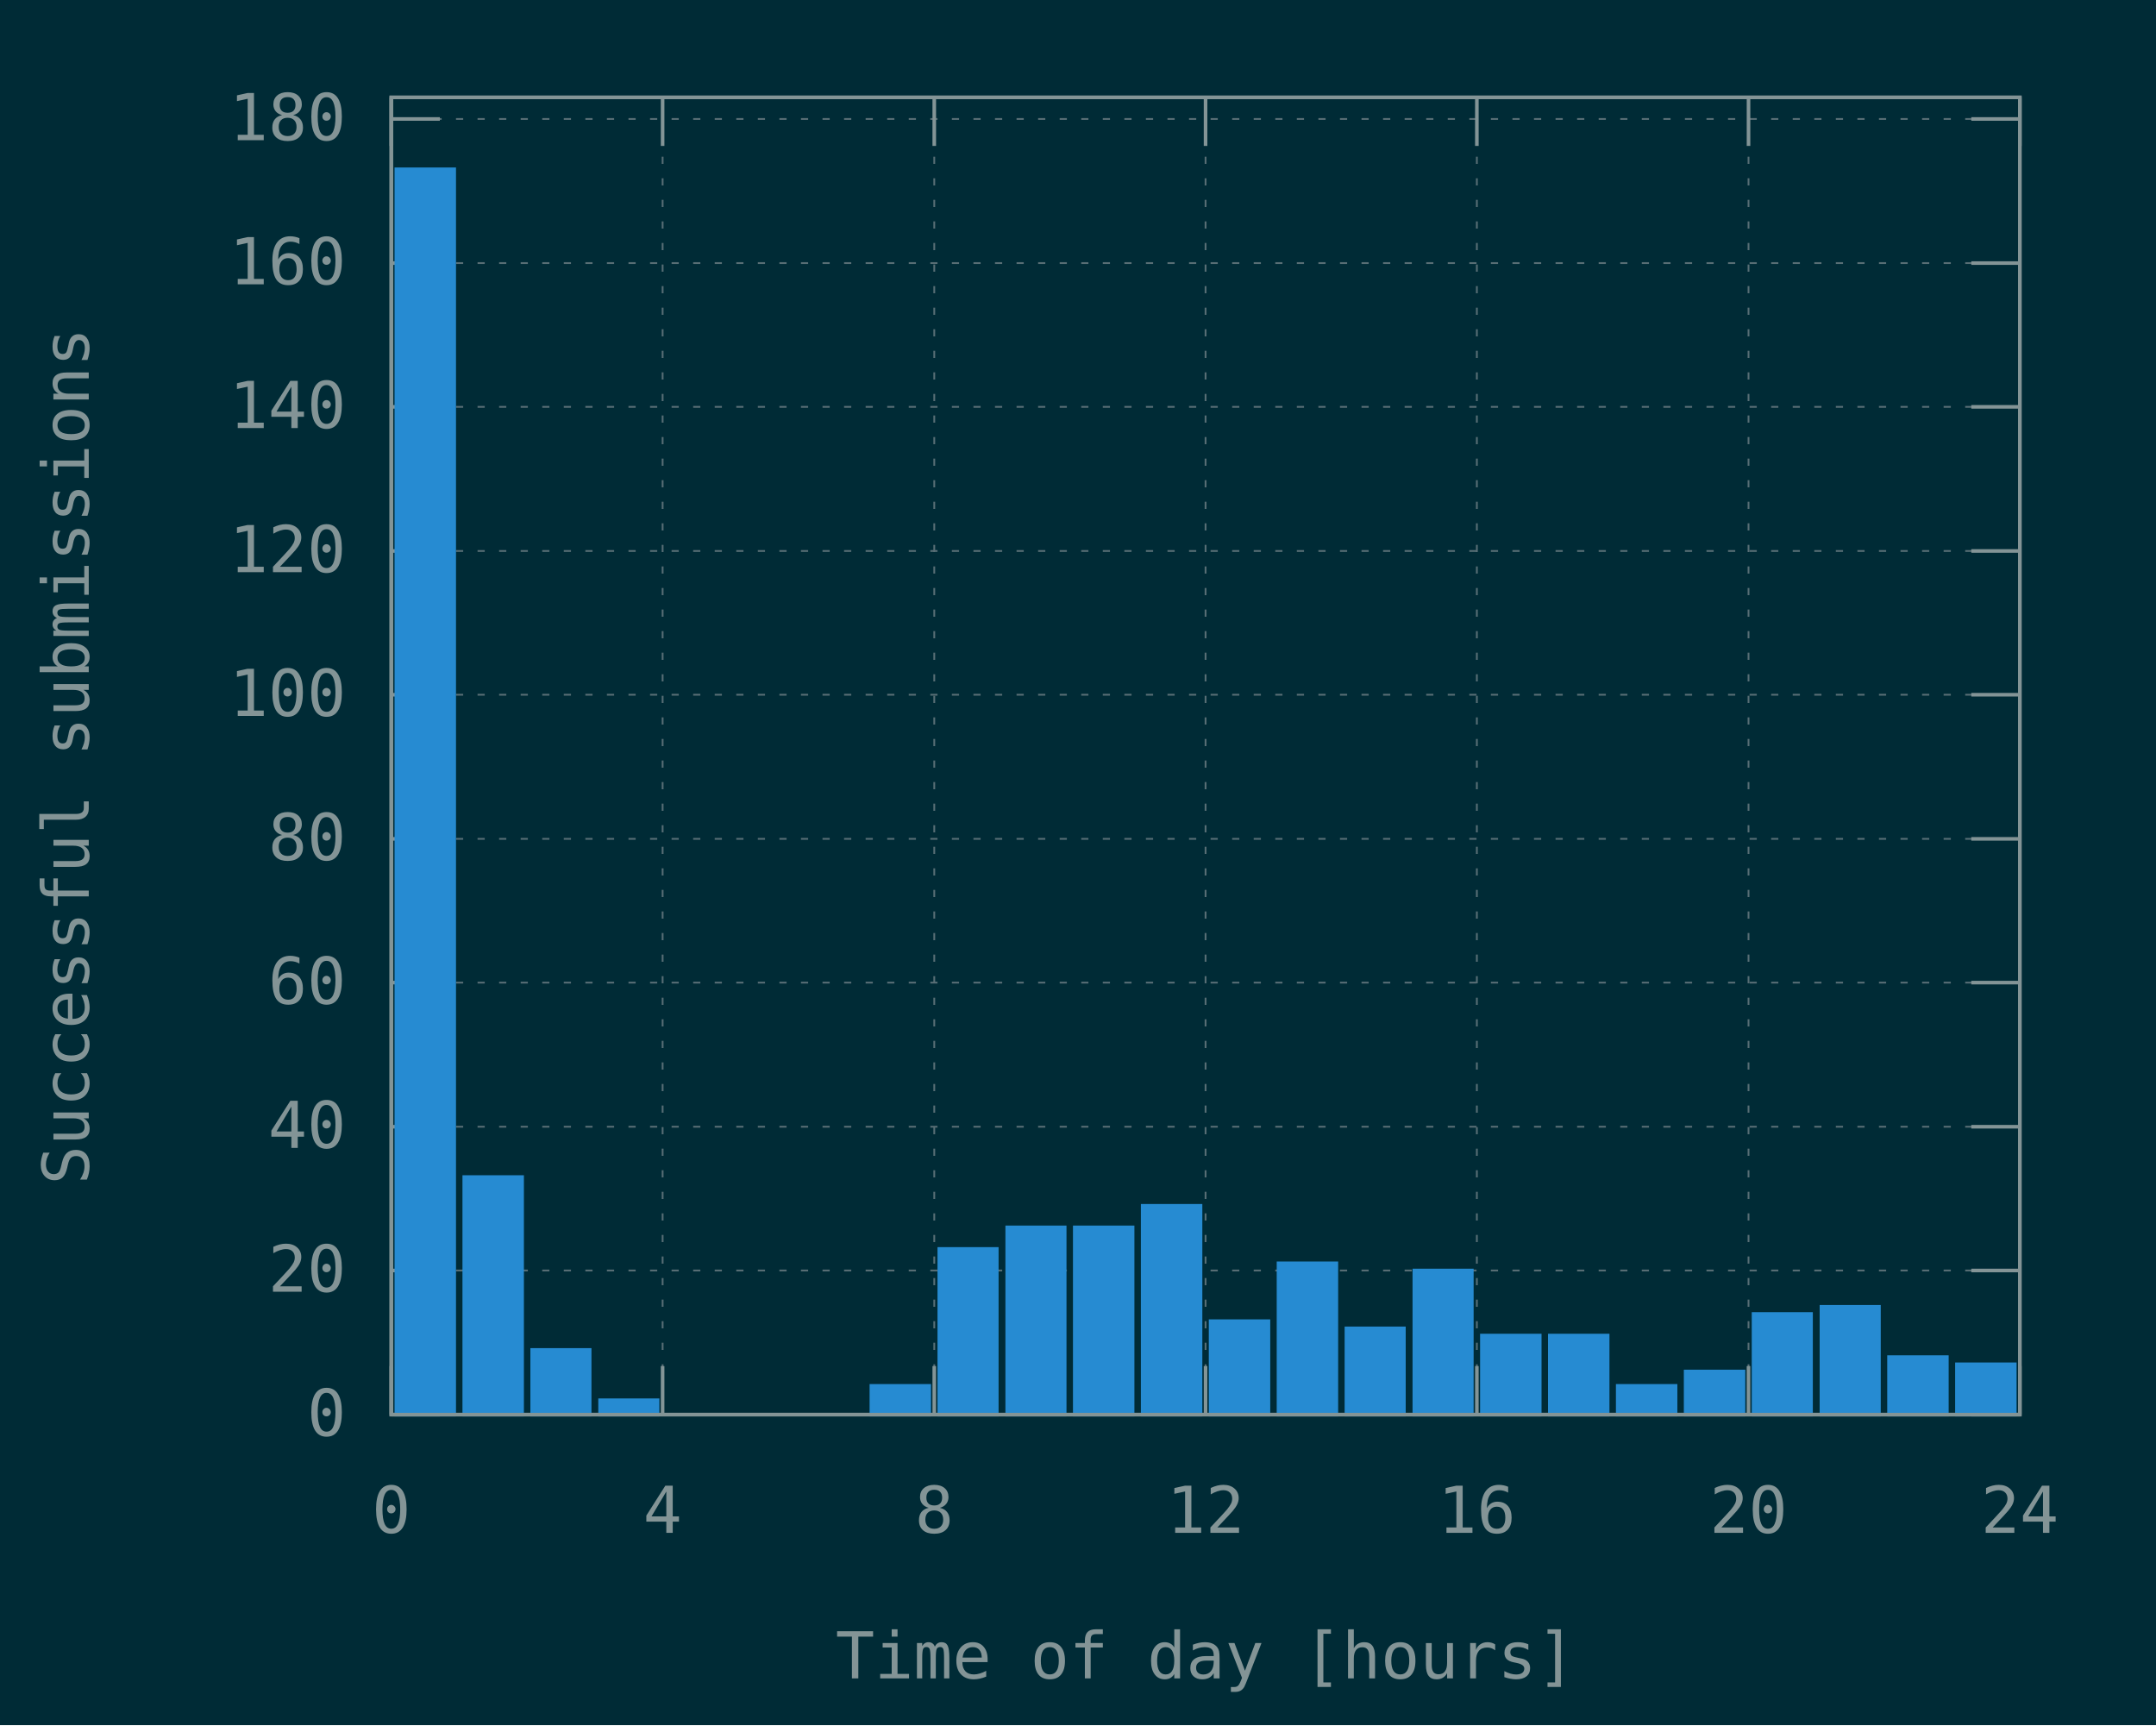
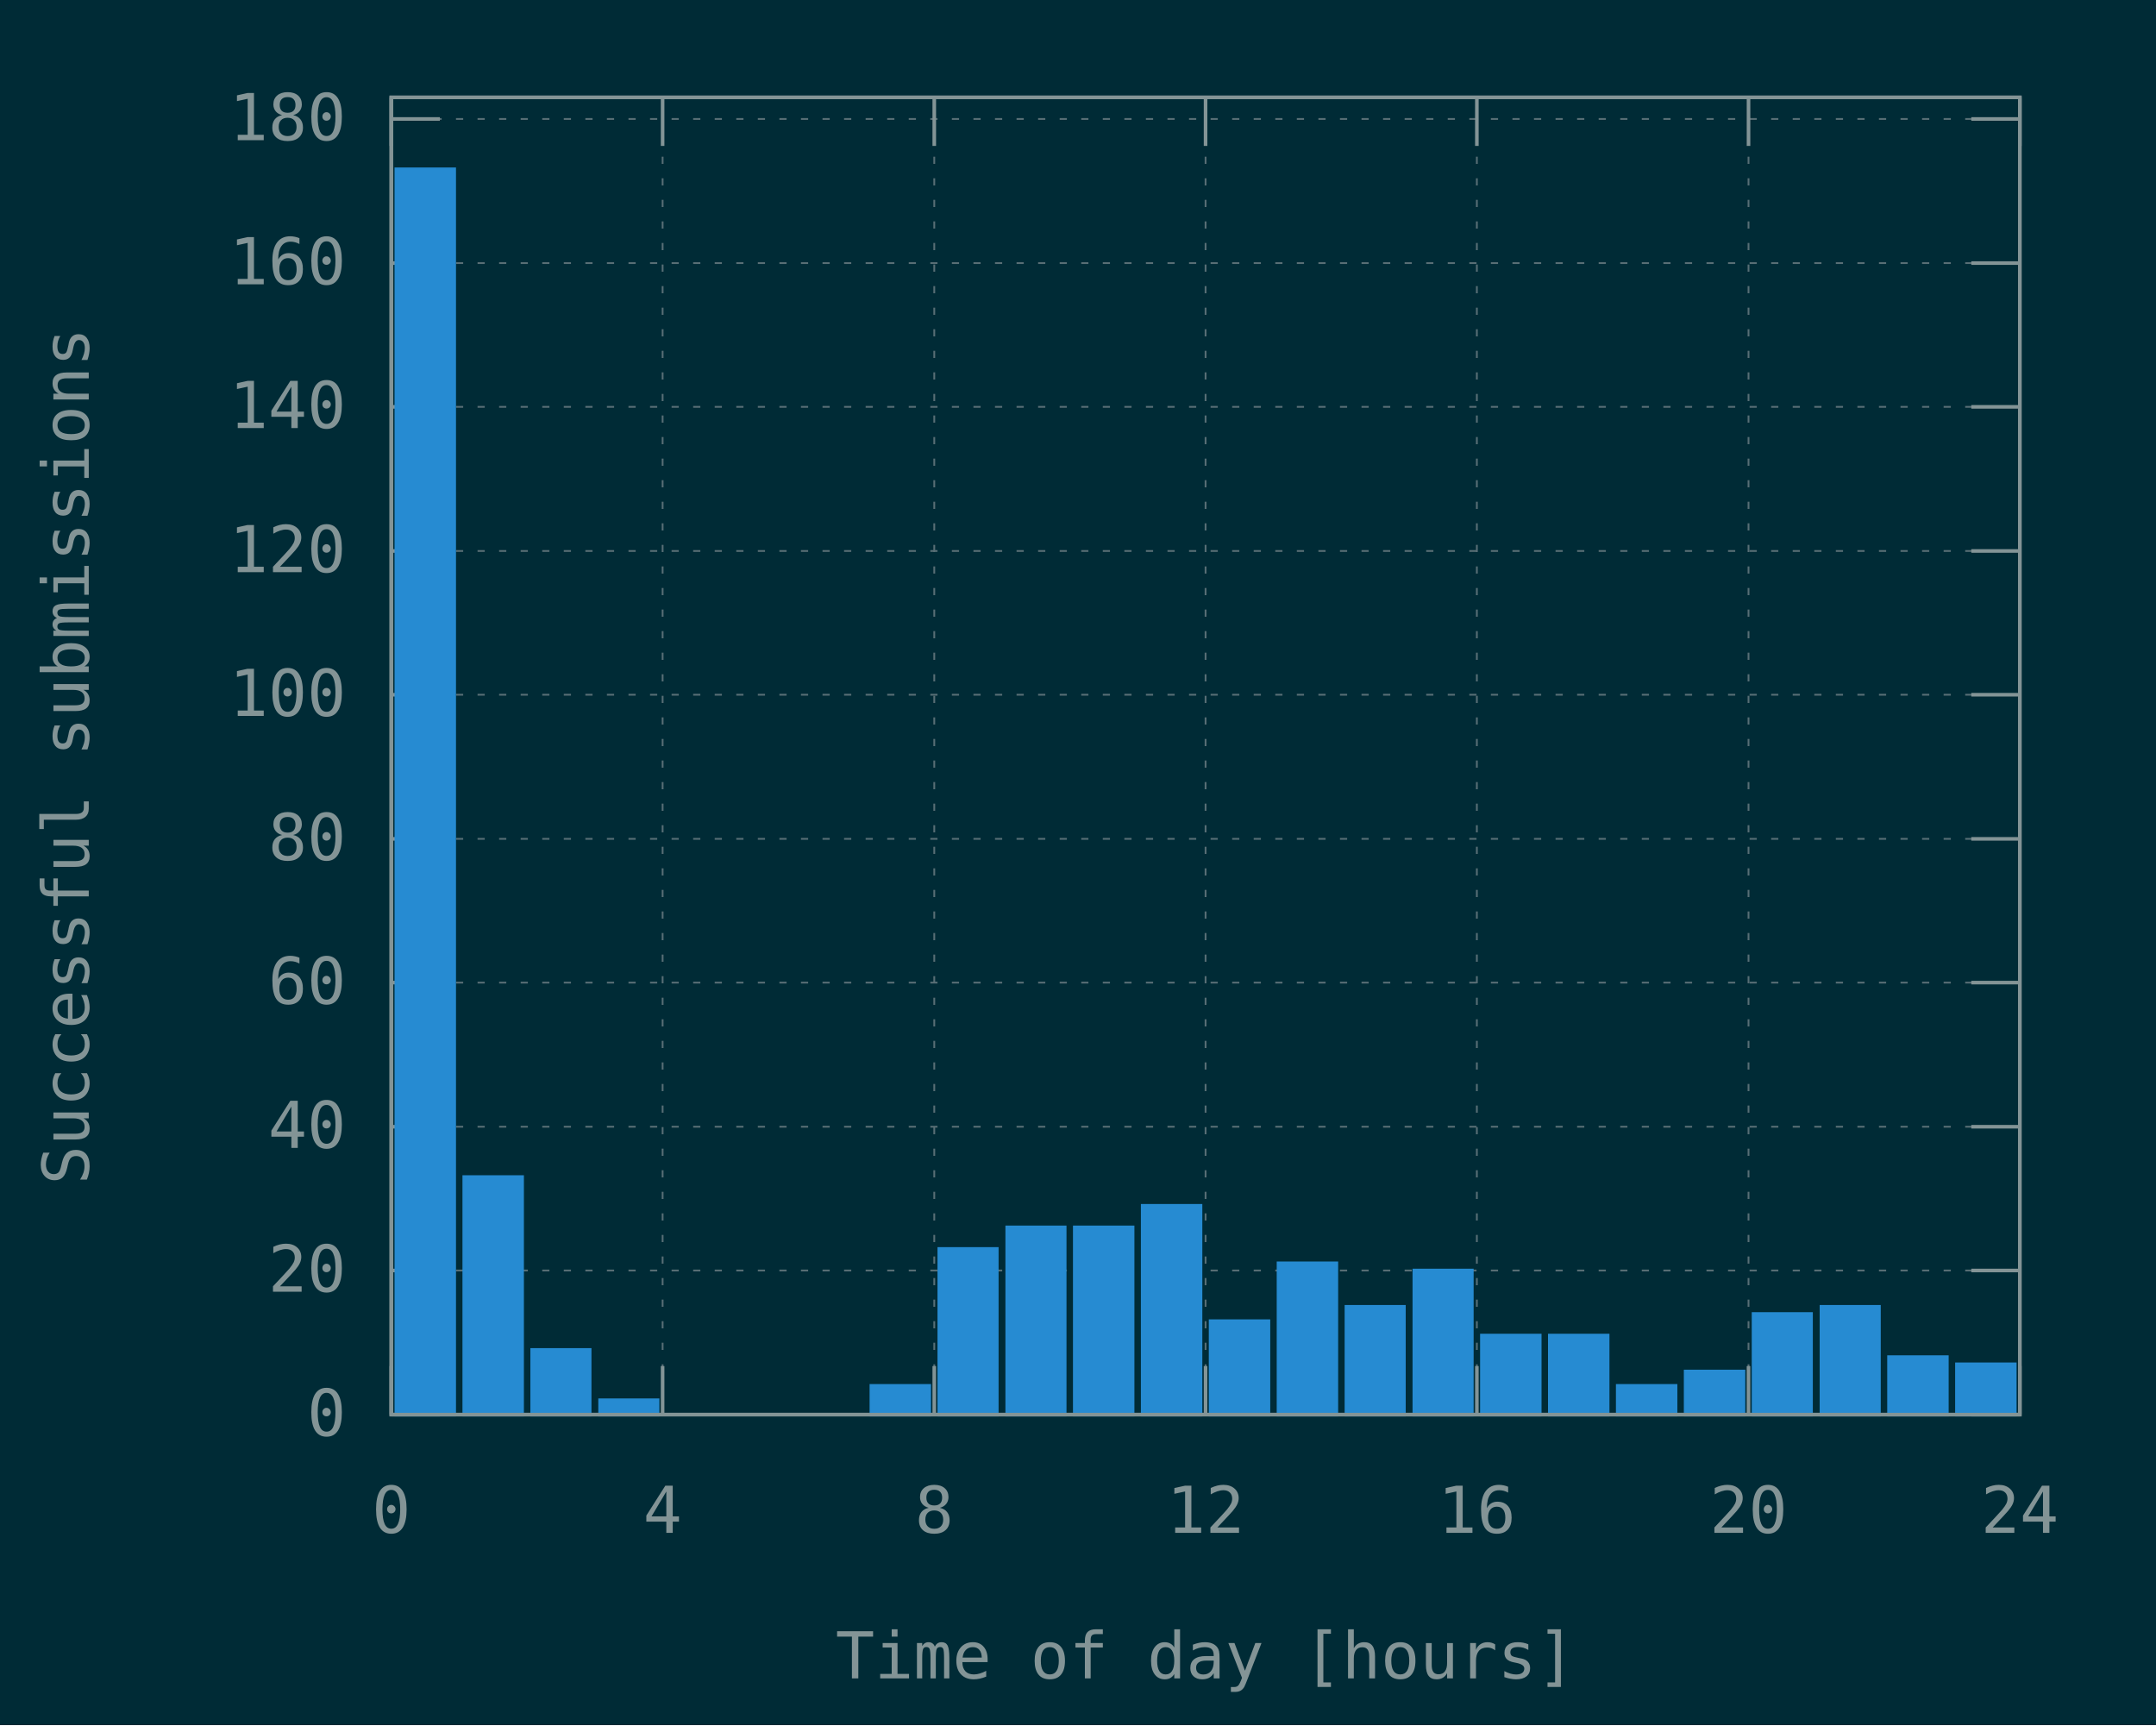
<svg xmlns="http://www.w3.org/2000/svg" xmlns:xlink="http://www.w3.org/1999/xlink" width="600" height="480" viewBox="0 0 600 480">
  <g id="gnuplot_canvas">
    <rect x="0" y="0" width="600" height="480" fill="#002b36" />
    <defs>
      <circle id="gpDot" r="0.5" stroke-width="0.5" stroke="currentColor" />
      <path id="gpPt0" stroke-width="0.148" stroke="currentColor" d="M-1,0 h2 M0,-1 v2" />
      <path id="gpPt1" stroke-width="0.148" stroke="currentColor" d="M-1,-1 L1,1 M1,-1 L-1,1" />
      <path id="gpPt2" stroke-width="0.148" stroke="currentColor" d="M-1,0 L1,0 M0,-1 L0,1 M-1,-1 L1,1 M-1,1 L1,-1" />
      <rect id="gpPt3" stroke-width="0.148" stroke="currentColor" x="-1" y="-1" width="2" height="2" />
      <rect id="gpPt4" stroke-width="0.148" stroke="currentColor" fill="currentColor" x="-1" y="-1" width="2" height="2" />
      <circle id="gpPt5" stroke-width="0.148" stroke="currentColor" cx="0" cy="0" r="1" />
      <use xlink:href="#gpPt5" id="gpPt6" fill="currentColor" stroke="none" />
      <path id="gpPt7" stroke-width="0.148" stroke="currentColor" d="M0,-1.33 L-1.33,0.67 L1.33,0.67 z" />
      <use xlink:href="#gpPt7" id="gpPt8" fill="currentColor" stroke="none" />
      <use xlink:href="#gpPt7" id="gpPt9" stroke="currentColor" transform="rotate(180)" />
      <use xlink:href="#gpPt9" id="gpPt10" fill="currentColor" stroke="none" />
      <use xlink:href="#gpPt3" id="gpPt11" stroke="currentColor" transform="rotate(45)" />
      <use xlink:href="#gpPt11" id="gpPt12" fill="currentColor" stroke="none" />
      <path id="gpPt13" stroke-width="0.148" stroke="currentColor" d="M0,1.330 L1.265,0.411 L0.782,-1.067 L-0.782,-1.076 L-1.265,0.411 z" />
      <use xlink:href="#gpPt13" id="gpPt14" fill="currentColor" stroke="none" />
      <filter id="textbox" filterUnits="objectBoundingBox" x="0" y="0" height="1" width="1">
        <feFlood flood-color="#002B36" flood-opacity="1" result="bgnd" />
        <feComposite in="SourceGraphic" in2="bgnd" operator="atop" />
      </filter>
      <filter id="greybox" filterUnits="objectBoundingBox" x="0" y="0" height="1" width="1">
        <feFlood flood-color="lightgrey" flood-opacity="1" result="grey" />
        <feComposite in="SourceGraphic" in2="grey" operator="atop" />
      </filter>
    </defs>
    <g fill="none" color="#002B36" stroke="currentColor" stroke-width="1.00" stroke-linecap="butt" stroke-linejoin="miter">
</g>
    <g fill="none" color="black" stroke="currentColor" stroke-width="1.00" stroke-linecap="butt" stroke-linejoin="miter">
</g>
    <g fill="none" color="black" stroke="rgb(131, 148, 150)" stroke-width="0.50" stroke-linecap="butt" stroke-linejoin="miter">
</g>
    <g fill="none" color="gray" stroke="currentColor" stroke-width="0.50" stroke-linecap="butt" stroke-linejoin="miter">
      <path stroke="rgb( 88, 110, 117)" stroke-dasharray="2,4" class="gridline" d="M108.9,393.6 L562.1,393.6  " />
    </g>
    <g fill="none" color="gray" stroke="rgb( 88, 110, 117)" stroke-width="1.00" stroke-linecap="butt" stroke-linejoin="miter">
</g>
    <g fill="none" color="black" stroke="currentColor" stroke-width="1.00" stroke-linecap="butt" stroke-linejoin="miter">
      <path stroke="rgb(131, 148, 150)" d="M108.9,393.6 L122.4,393.6 M562.1,393.6 L548.6,393.6  " />
      <g transform="translate(96.3,399.5)" stroke="none" fill="rgb(131,148,150)" font-family="Inconsolata" font-size="18.00" text-anchor="end">
        <text>
          <tspan font-family="Inconsolata"> 0</tspan>
        </text>
      </g>
    </g>
    <g fill="none" color="black" stroke="currentColor" stroke-width="1.00" stroke-linecap="butt" stroke-linejoin="miter">
</g>
    <g fill="none" color="black" stroke="rgb(131, 148, 150)" stroke-width="0.50" stroke-linecap="butt" stroke-linejoin="miter">
</g>
    <g fill="none" color="gray" stroke="currentColor" stroke-width="0.50" stroke-linecap="butt" stroke-linejoin="miter">
      <path stroke="rgb( 88, 110, 117)" stroke-dasharray="2,4" class="gridline" d="M108.9,353.5 L562.1,353.5  " />
    </g>
    <g fill="none" color="gray" stroke="rgb( 88, 110, 117)" stroke-width="1.00" stroke-linecap="butt" stroke-linejoin="miter">
</g>
    <g fill="none" color="black" stroke="currentColor" stroke-width="1.00" stroke-linecap="butt" stroke-linejoin="miter">
      <path stroke="rgb(131, 148, 150)" d="M108.9,353.5 L122.4,353.5 M562.1,353.5 L548.6,353.5  " />
      <g transform="translate(96.3,359.4)" stroke="none" fill="rgb(131,148,150)" font-family="Inconsolata" font-size="18.00" text-anchor="end">
        <text>
          <tspan font-family="Inconsolata"> 20</tspan>
        </text>
      </g>
    </g>
    <g fill="none" color="black" stroke="currentColor" stroke-width="1.00" stroke-linecap="butt" stroke-linejoin="miter">
</g>
    <g fill="none" color="black" stroke="rgb(131, 148, 150)" stroke-width="0.50" stroke-linecap="butt" stroke-linejoin="miter">
</g>
    <g fill="none" color="gray" stroke="currentColor" stroke-width="0.50" stroke-linecap="butt" stroke-linejoin="miter">
      <path stroke="rgb( 88, 110, 117)" stroke-dasharray="2,4" class="gridline" d="M108.9,313.5 L562.1,313.5  " />
    </g>
    <g fill="none" color="gray" stroke="rgb( 88, 110, 117)" stroke-width="1.00" stroke-linecap="butt" stroke-linejoin="miter">
</g>
    <g fill="none" color="black" stroke="currentColor" stroke-width="1.00" stroke-linecap="butt" stroke-linejoin="miter">
      <path stroke="rgb(131, 148, 150)" d="M108.9,313.5 L122.4,313.5 M562.1,313.5 L548.6,313.5  " />
      <g transform="translate(96.3,319.4)" stroke="none" fill="rgb(131,148,150)" font-family="Inconsolata" font-size="18.00" text-anchor="end">
        <text>
          <tspan font-family="Inconsolata"> 40</tspan>
        </text>
      </g>
    </g>
    <g fill="none" color="black" stroke="currentColor" stroke-width="1.00" stroke-linecap="butt" stroke-linejoin="miter">
</g>
    <g fill="none" color="black" stroke="rgb(131, 148, 150)" stroke-width="0.50" stroke-linecap="butt" stroke-linejoin="miter">
</g>
    <g fill="none" color="gray" stroke="currentColor" stroke-width="0.50" stroke-linecap="butt" stroke-linejoin="miter">
      <path stroke="rgb( 88, 110, 117)" stroke-dasharray="2,4" class="gridline" d="M108.9,273.4 L562.1,273.4  " />
    </g>
    <g fill="none" color="gray" stroke="rgb( 88, 110, 117)" stroke-width="1.00" stroke-linecap="butt" stroke-linejoin="miter">
</g>
    <g fill="none" color="black" stroke="currentColor" stroke-width="1.00" stroke-linecap="butt" stroke-linejoin="miter">
      <path stroke="rgb(131, 148, 150)" d="M108.9,273.4 L122.4,273.4 M562.1,273.4 L548.6,273.4  " />
      <g transform="translate(96.3,279.3)" stroke="none" fill="rgb(131,148,150)" font-family="Inconsolata" font-size="18.00" text-anchor="end">
        <text>
          <tspan font-family="Inconsolata"> 60</tspan>
        </text>
      </g>
    </g>
    <g fill="none" color="black" stroke="currentColor" stroke-width="1.00" stroke-linecap="butt" stroke-linejoin="miter">
</g>
    <g fill="none" color="black" stroke="rgb(131, 148, 150)" stroke-width="0.50" stroke-linecap="butt" stroke-linejoin="miter">
</g>
    <g fill="none" color="gray" stroke="currentColor" stroke-width="0.50" stroke-linecap="butt" stroke-linejoin="miter">
      <path stroke="rgb( 88, 110, 117)" stroke-dasharray="2,4" class="gridline" d="M108.9,233.4 L562.1,233.4  " />
    </g>
    <g fill="none" color="gray" stroke="rgb( 88, 110, 117)" stroke-width="1.00" stroke-linecap="butt" stroke-linejoin="miter">
</g>
    <g fill="none" color="black" stroke="currentColor" stroke-width="1.00" stroke-linecap="butt" stroke-linejoin="miter">
      <path stroke="rgb(131, 148, 150)" d="M108.9,233.4 L122.4,233.4 M562.1,233.4 L548.6,233.4  " />
      <g transform="translate(96.3,239.3)" stroke="none" fill="rgb(131,148,150)" font-family="Inconsolata" font-size="18.00" text-anchor="end">
        <text>
          <tspan font-family="Inconsolata"> 80</tspan>
        </text>
      </g>
    </g>
    <g fill="none" color="black" stroke="currentColor" stroke-width="1.00" stroke-linecap="butt" stroke-linejoin="miter">
</g>
    <g fill="none" color="black" stroke="rgb(131, 148, 150)" stroke-width="0.50" stroke-linecap="butt" stroke-linejoin="miter">
</g>
    <g fill="none" color="gray" stroke="currentColor" stroke-width="0.50" stroke-linecap="butt" stroke-linejoin="miter">
      <path stroke="rgb( 88, 110, 117)" stroke-dasharray="2,4" class="gridline" d="M108.9,193.3 L562.1,193.3  " />
    </g>
    <g fill="none" color="gray" stroke="rgb( 88, 110, 117)" stroke-width="1.00" stroke-linecap="butt" stroke-linejoin="miter">
</g>
    <g fill="none" color="black" stroke="currentColor" stroke-width="1.00" stroke-linecap="butt" stroke-linejoin="miter">
      <path stroke="rgb(131, 148, 150)" d="M108.9,193.3 L122.4,193.3 M562.1,193.3 L548.6,193.3  " />
      <g transform="translate(96.3,199.2)" stroke="none" fill="rgb(131,148,150)" font-family="Inconsolata" font-size="18.00" text-anchor="end">
        <text>
          <tspan font-family="Inconsolata"> 100</tspan>
        </text>
      </g>
    </g>
    <g fill="none" color="black" stroke="currentColor" stroke-width="1.00" stroke-linecap="butt" stroke-linejoin="miter">
</g>
    <g fill="none" color="black" stroke="rgb(131, 148, 150)" stroke-width="0.50" stroke-linecap="butt" stroke-linejoin="miter">
</g>
    <g fill="none" color="gray" stroke="currentColor" stroke-width="0.50" stroke-linecap="butt" stroke-linejoin="miter">
      <path stroke="rgb( 88, 110, 117)" stroke-dasharray="2,4" class="gridline" d="M108.9,153.3 L562.1,153.3  " />
    </g>
    <g fill="none" color="gray" stroke="rgb( 88, 110, 117)" stroke-width="1.00" stroke-linecap="butt" stroke-linejoin="miter">
</g>
    <g fill="none" color="black" stroke="currentColor" stroke-width="1.00" stroke-linecap="butt" stroke-linejoin="miter">
      <path stroke="rgb(131, 148, 150)" d="M108.9,153.3 L122.4,153.3 M562.1,153.3 L548.6,153.3  " />
      <g transform="translate(96.3,159.2)" stroke="none" fill="rgb(131,148,150)" font-family="Inconsolata" font-size="18.00" text-anchor="end">
        <text>
          <tspan font-family="Inconsolata"> 120</tspan>
        </text>
      </g>
    </g>
    <g fill="none" color="black" stroke="currentColor" stroke-width="1.00" stroke-linecap="butt" stroke-linejoin="miter">
</g>
    <g fill="none" color="black" stroke="rgb(131, 148, 150)" stroke-width="0.50" stroke-linecap="butt" stroke-linejoin="miter">
</g>
    <g fill="none" color="gray" stroke="currentColor" stroke-width="0.50" stroke-linecap="butt" stroke-linejoin="miter">
      <path stroke="rgb( 88, 110, 117)" stroke-dasharray="2,4" class="gridline" d="M108.9,113.2 L562.1,113.2  " />
    </g>
    <g fill="none" color="gray" stroke="rgb( 88, 110, 117)" stroke-width="1.00" stroke-linecap="butt" stroke-linejoin="miter">
</g>
    <g fill="none" color="black" stroke="currentColor" stroke-width="1.00" stroke-linecap="butt" stroke-linejoin="miter">
      <path stroke="rgb(131, 148, 150)" d="M108.9,113.2 L122.4,113.2 M562.1,113.2 L548.6,113.2  " />
      <g transform="translate(96.3,119.1)" stroke="none" fill="rgb(131,148,150)" font-family="Inconsolata" font-size="18.00" text-anchor="end">
        <text>
          <tspan font-family="Inconsolata"> 140</tspan>
        </text>
      </g>
    </g>
    <g fill="none" color="black" stroke="currentColor" stroke-width="1.00" stroke-linecap="butt" stroke-linejoin="miter">
</g>
    <g fill="none" color="black" stroke="rgb(131, 148, 150)" stroke-width="0.50" stroke-linecap="butt" stroke-linejoin="miter">
</g>
    <g fill="none" color="gray" stroke="currentColor" stroke-width="0.50" stroke-linecap="butt" stroke-linejoin="miter">
      <path stroke="rgb( 88, 110, 117)" stroke-dasharray="2,4" class="gridline" d="M108.9,73.2 L562.1,73.2  " />
    </g>
    <g fill="none" color="gray" stroke="rgb( 88, 110, 117)" stroke-width="1.00" stroke-linecap="butt" stroke-linejoin="miter">
</g>
    <g fill="none" color="black" stroke="currentColor" stroke-width="1.00" stroke-linecap="butt" stroke-linejoin="miter">
      <path stroke="rgb(131, 148, 150)" d="M108.9,73.2 L122.4,73.2 M562.1,73.2 L548.6,73.2  " />
      <g transform="translate(96.3,79.1)" stroke="none" fill="rgb(131,148,150)" font-family="Inconsolata" font-size="18.00" text-anchor="end">
        <text>
          <tspan font-family="Inconsolata"> 160</tspan>
        </text>
      </g>
    </g>
    <g fill="none" color="black" stroke="currentColor" stroke-width="1.00" stroke-linecap="butt" stroke-linejoin="miter">
</g>
    <g fill="none" color="black" stroke="rgb(131, 148, 150)" stroke-width="0.50" stroke-linecap="butt" stroke-linejoin="miter">
</g>
    <g fill="none" color="gray" stroke="currentColor" stroke-width="0.50" stroke-linecap="butt" stroke-linejoin="miter">
      <path stroke="rgb( 88, 110, 117)" stroke-dasharray="2,4" class="gridline" d="M108.9,33.1 L562.1,33.1  " />
    </g>
    <g fill="none" color="gray" stroke="rgb( 88, 110, 117)" stroke-width="1.00" stroke-linecap="butt" stroke-linejoin="miter">
</g>
    <g fill="none" color="black" stroke="currentColor" stroke-width="1.00" stroke-linecap="butt" stroke-linejoin="miter">
      <path stroke="rgb(131, 148, 150)" d="M108.9,33.1 L122.4,33.1 M562.1,33.1 L548.6,33.1  " />
      <g transform="translate(96.3,39.0)" stroke="none" fill="rgb(131,148,150)" font-family="Inconsolata" font-size="18.00" text-anchor="end">
        <text>
          <tspan font-family="Inconsolata"> 180</tspan>
        </text>
      </g>
    </g>
    <g fill="none" color="black" stroke="currentColor" stroke-width="1.00" stroke-linecap="butt" stroke-linejoin="miter">
</g>
    <g fill="none" color="black" stroke="rgb(131, 148, 150)" stroke-width="0.50" stroke-linecap="butt" stroke-linejoin="miter">
</g>
    <g fill="none" color="gray" stroke="currentColor" stroke-width="0.50" stroke-linecap="butt" stroke-linejoin="miter">
      <path stroke="rgb( 88, 110, 117)" stroke-dasharray="2,4" class="gridline" d="M108.9,393.6 L108.9,27.1  " />
    </g>
    <g fill="none" color="gray" stroke="rgb( 88, 110, 117)" stroke-width="1.00" stroke-linecap="butt" stroke-linejoin="miter">
</g>
    <g fill="none" color="black" stroke="currentColor" stroke-width="1.00" stroke-linecap="butt" stroke-linejoin="miter">
      <path stroke="rgb(131, 148, 150)" d="M108.9,393.6 L108.9,380.1 M108.9,27.1 L108.9,40.6  " />
      <g transform="translate(108.9,426.5)" stroke="none" fill="rgb(131,148,150)" font-family="Inconsolata" font-size="18.00" text-anchor="middle">
        <text>
          <tspan font-family="Inconsolata"> 0</tspan>
        </text>
      </g>
    </g>
    <g fill="none" color="black" stroke="currentColor" stroke-width="1.00" stroke-linecap="butt" stroke-linejoin="miter">
</g>
    <g fill="none" color="black" stroke="rgb(131, 148, 150)" stroke-width="0.50" stroke-linecap="butt" stroke-linejoin="miter">
</g>
    <g fill="none" color="gray" stroke="currentColor" stroke-width="0.50" stroke-linecap="butt" stroke-linejoin="miter">
      <path stroke="rgb( 88, 110, 117)" stroke-dasharray="2,4" class="gridline" d="M184.4,393.6 L184.4,27.1  " />
    </g>
    <g fill="none" color="gray" stroke="rgb( 88, 110, 117)" stroke-width="1.00" stroke-linecap="butt" stroke-linejoin="miter">
</g>
    <g fill="none" color="black" stroke="currentColor" stroke-width="1.00" stroke-linecap="butt" stroke-linejoin="miter">
      <path stroke="rgb(131, 148, 150)" d="M184.4,393.6 L184.4,380.1 M184.4,27.1 L184.4,40.6  " />
      <g transform="translate(184.4,426.5)" stroke="none" fill="rgb(131,148,150)" font-family="Inconsolata" font-size="18.00" text-anchor="middle">
        <text>
          <tspan font-family="Inconsolata"> 4</tspan>
        </text>
      </g>
    </g>
    <g fill="none" color="black" stroke="currentColor" stroke-width="1.00" stroke-linecap="butt" stroke-linejoin="miter">
</g>
    <g fill="none" color="black" stroke="rgb(131, 148, 150)" stroke-width="0.50" stroke-linecap="butt" stroke-linejoin="miter">
</g>
    <g fill="none" color="gray" stroke="currentColor" stroke-width="0.50" stroke-linecap="butt" stroke-linejoin="miter">
      <path stroke="rgb( 88, 110, 117)" stroke-dasharray="2,4" class="gridline" d="M260.0,393.6 L260.0,27.1  " />
    </g>
    <g fill="none" color="gray" stroke="rgb( 88, 110, 117)" stroke-width="1.00" stroke-linecap="butt" stroke-linejoin="miter">
</g>
    <g fill="none" color="black" stroke="currentColor" stroke-width="1.00" stroke-linecap="butt" stroke-linejoin="miter">
      <path stroke="rgb(131, 148, 150)" d="M260.0,393.6 L260.0,380.1 M260.0,27.1 L260.0,40.6  " />
      <g transform="translate(260.0,426.5)" stroke="none" fill="rgb(131,148,150)" font-family="Inconsolata" font-size="18.00" text-anchor="middle">
        <text>
          <tspan font-family="Inconsolata"> 8</tspan>
        </text>
      </g>
    </g>
    <g fill="none" color="black" stroke="currentColor" stroke-width="1.00" stroke-linecap="butt" stroke-linejoin="miter">
</g>
    <g fill="none" color="black" stroke="rgb(131, 148, 150)" stroke-width="0.50" stroke-linecap="butt" stroke-linejoin="miter">
</g>
    <g fill="none" color="gray" stroke="currentColor" stroke-width="0.50" stroke-linecap="butt" stroke-linejoin="miter">
      <path stroke="rgb( 88, 110, 117)" stroke-dasharray="2,4" class="gridline" d="M335.5,393.6 L335.5,27.1  " />
    </g>
    <g fill="none" color="gray" stroke="rgb( 88, 110, 117)" stroke-width="1.00" stroke-linecap="butt" stroke-linejoin="miter">
</g>
    <g fill="none" color="black" stroke="currentColor" stroke-width="1.00" stroke-linecap="butt" stroke-linejoin="miter">
      <path stroke="rgb(131, 148, 150)" d="M335.5,393.6 L335.5,380.1 M335.5,27.1 L335.5,40.6  " />
      <g transform="translate(335.5,426.5)" stroke="none" fill="rgb(131,148,150)" font-family="Inconsolata" font-size="18.00" text-anchor="middle">
        <text>
          <tspan font-family="Inconsolata"> 12</tspan>
        </text>
      </g>
    </g>
    <g fill="none" color="black" stroke="currentColor" stroke-width="1.00" stroke-linecap="butt" stroke-linejoin="miter">
</g>
    <g fill="none" color="black" stroke="rgb(131, 148, 150)" stroke-width="0.50" stroke-linecap="butt" stroke-linejoin="miter">
</g>
    <g fill="none" color="gray" stroke="currentColor" stroke-width="0.50" stroke-linecap="butt" stroke-linejoin="miter">
      <path stroke="rgb( 88, 110, 117)" stroke-dasharray="2,4" class="gridline" d="M411.0,393.6 L411.0,27.1  " />
    </g>
    <g fill="none" color="gray" stroke="rgb( 88, 110, 117)" stroke-width="1.00" stroke-linecap="butt" stroke-linejoin="miter">
</g>
    <g fill="none" color="black" stroke="currentColor" stroke-width="1.00" stroke-linecap="butt" stroke-linejoin="miter">
      <path stroke="rgb(131, 148, 150)" d="M411.0,393.6 L411.0,380.1 M411.0,27.1 L411.0,40.6  " />
      <g transform="translate(411.0,426.5)" stroke="none" fill="rgb(131,148,150)" font-family="Inconsolata" font-size="18.00" text-anchor="middle">
        <text>
          <tspan font-family="Inconsolata"> 16</tspan>
        </text>
      </g>
    </g>
    <g fill="none" color="black" stroke="currentColor" stroke-width="1.00" stroke-linecap="butt" stroke-linejoin="miter">
</g>
    <g fill="none" color="black" stroke="rgb(131, 148, 150)" stroke-width="0.50" stroke-linecap="butt" stroke-linejoin="miter">
</g>
    <g fill="none" color="gray" stroke="currentColor" stroke-width="0.50" stroke-linecap="butt" stroke-linejoin="miter">
      <path stroke="rgb( 88, 110, 117)" stroke-dasharray="2,4" class="gridline" d="M486.6,393.6 L486.6,40.6 L486.6,27.1  " />
    </g>
    <g fill="none" color="gray" stroke="rgb( 88, 110, 117)" stroke-width="1.00" stroke-linecap="butt" stroke-linejoin="miter">
</g>
    <g fill="none" color="black" stroke="currentColor" stroke-width="1.00" stroke-linecap="butt" stroke-linejoin="miter">
      <path stroke="rgb(131, 148, 150)" d="M486.6,393.6 L486.6,380.1 M486.6,27.1 L486.6,40.6  " />
      <g transform="translate(486.6,426.5)" stroke="none" fill="rgb(131,148,150)" font-family="Inconsolata" font-size="18.00" text-anchor="middle">
        <text>
          <tspan font-family="Inconsolata"> 20</tspan>
        </text>
      </g>
    </g>
    <g fill="none" color="black" stroke="currentColor" stroke-width="1.00" stroke-linecap="butt" stroke-linejoin="miter">
</g>
    <g fill="none" color="black" stroke="rgb(131, 148, 150)" stroke-width="0.50" stroke-linecap="butt" stroke-linejoin="miter">
</g>
    <g fill="none" color="gray" stroke="currentColor" stroke-width="0.50" stroke-linecap="butt" stroke-linejoin="miter">
      <path stroke="rgb( 88, 110, 117)" stroke-dasharray="2,4" class="gridline" d="M562.1,393.6 L562.1,27.1  " />
    </g>
    <g fill="none" color="gray" stroke="rgb( 88, 110, 117)" stroke-width="1.00" stroke-linecap="butt" stroke-linejoin="miter">
</g>
    <g fill="none" color="black" stroke="currentColor" stroke-width="1.00" stroke-linecap="butt" stroke-linejoin="miter">
      <path stroke="rgb(131, 148, 150)" d="M562.1,393.6 L562.1,380.1 M562.1,27.1 L562.1,40.6  " />
      <g transform="translate(562.1,426.5)" stroke="none" fill="rgb(131,148,150)" font-family="Inconsolata" font-size="18.00" text-anchor="middle">
        <text>
          <tspan font-family="Inconsolata"> 24</tspan>
        </text>
      </g>
    </g>
    <g fill="none" color="black" stroke="currentColor" stroke-width="1.00" stroke-linecap="butt" stroke-linejoin="miter">
</g>
    <g fill="none" color="black" stroke="currentColor" stroke-width="1.00" stroke-linecap="butt" stroke-linejoin="miter">
      <path stroke="rgb(131, 148, 150)" d="M108.9,27.1 L108.9,393.6 L562.1,393.6 L562.1,27.1 L108.9,27.1 Z  " />
    </g>
    <g fill="none" color="black" stroke="currentColor" stroke-width="1.00" stroke-linecap="butt" stroke-linejoin="miter">
      <g transform="translate(24.7,210.4) rotate(270)" stroke="none" fill="rgb(131,148,150)" font-family="Inconsolata" font-size="18.00" text-anchor="middle">
        <text>
          <tspan font-family="Inconsolata">Successful submissions</tspan>
        </text>
      </g>
    </g>
    <g fill="none" color="black" stroke="currentColor" stroke-width="1.00" stroke-linecap="butt" stroke-linejoin="miter">
      <g transform="translate(335.5,467.0)" stroke="none" fill="rgb(131,148,150)" font-family="Inconsolata" font-size="18.00" text-anchor="middle">
        <text>
          <tspan font-family="Inconsolata">Time of day [hours]</tspan>
        </text>
      </g>
    </g>
    <g fill="none" color="black" stroke="currentColor" stroke-width="1.00" stroke-linecap="butt" stroke-linejoin="miter">
</g>
    <g id="gnuplot_plot_1">
      <g fill="none" color="black" stroke="currentColor" stroke-width="1.00" stroke-linecap="butt" stroke-linejoin="miter">
        <g stroke="none" shape-rendering="crispEdges">
          <polygon fill="rgb( 38, 139, 210)" points="110.3,393.6 126.5,393.6 126.5,47.0 110.3,47.0 " />
        </g>
        <path stroke="rgb( 38, 139, 210)" d="M110.3,393.6 L110.3,47.1 L126.4,47.1 L126.4,393.6 L110.3,393.6 Z  " />
        <g stroke="none" shape-rendering="crispEdges">
          <polygon fill="rgb( 38, 139, 210)" points="129.2,393.6 145.4,393.6 145.4,327.4 129.2,327.4 " />
        </g>
        <path stroke="rgb( 38, 139, 210)" d="M129.2,393.6 L129.2,327.5 L145.3,327.5 L145.3,393.6 L129.2,393.6 Z  " />
        <g stroke="none" shape-rendering="crispEdges">
          <polygon fill="rgb( 38, 139, 210)" points="148.1,393.6 164.2,393.6 164.2,375.5 148.1,375.5 " />
        </g>
        <path stroke="rgb( 38, 139, 210)" d="M148.1,393.6 L148.1,375.6 L164.1,375.6 L164.1,393.6 L148.1,393.6 Z  " />
        <g stroke="none" shape-rendering="crispEdges">
          <polygon fill="rgb( 38, 139, 210)" points="167.0,393.6 183.1,393.6 183.1,389.5 167.0,389.5 " />
        </g>
        <path stroke="rgb( 38, 139, 210)" d="M167.0,393.6 L167.0,389.6 L183.0,389.6 L183.0,393.6 L167.0,393.6 Z  " />
        <g stroke="none" shape-rendering="crispEdges">
          <polygon fill="rgb( 38, 139, 210)" points="242.5,393.6 258.7,393.6 258.7,385.5 242.5,385.5 " />
        </g>
        <path stroke="rgb( 38, 139, 210)" d="M242.5,393.6 L242.5,385.6 L258.6,385.6 L258.6,393.6 L242.5,393.6 Z  " />
        <g stroke="none" shape-rendering="crispEdges">
          <polygon fill="rgb( 38, 139, 210)" points="261.4,393.6 277.5,393.6 277.5,347.4 261.4,347.4 " />
        </g>
        <path stroke="rgb( 38, 139, 210)" d="M261.4,393.6 L261.4,347.5 L277.4,347.5 L277.4,393.6 L261.4,393.6 Z  " />
        <g stroke="none" shape-rendering="crispEdges">
          <polygon fill="rgb( 38, 139, 210)" points="280.3,393.6 296.4,393.6 296.4,341.4 280.3,341.4 " />
        </g>
        <path stroke="rgb( 38, 139, 210)" d="M280.3,393.6 L280.3,341.5 L296.3,341.5 L296.3,393.6 L280.3,393.6 Z  " />
        <g stroke="none" shape-rendering="crispEdges">
          <polygon fill="rgb( 38, 139, 210)" points="299.1,393.6 315.3,393.6 315.3,341.4 299.1,341.4 " />
        </g>
        <path stroke="rgb( 38, 139, 210)" d="M299.1,393.6 L299.1,341.5 L315.2,341.5 L315.2,393.6 L299.1,393.6 Z  " />
        <g stroke="none" shape-rendering="crispEdges">
          <polygon fill="rgb( 38, 139, 210)" points="318.0,393.6 334.2,393.6 334.2,335.4 318.0,335.4 " />
        </g>
        <path stroke="rgb( 38, 139, 210)" d="M318.0,393.6 L318.0,335.5 L334.1,335.5 L334.1,393.6 L318.0,393.6 Z  " />
        <g stroke="none" shape-rendering="crispEdges">
          <polygon fill="rgb( 38, 139, 210)" points="336.9,393.6 353.1,393.6 353.1,367.5 336.9,367.5 " />
        </g>
        <path stroke="rgb( 38, 139, 210)" d="M336.9,393.6 L336.9,367.6 L353.0,367.6 L353.0,393.6 L336.9,393.6 Z  " />
        <g stroke="none" shape-rendering="crispEdges">
          <polygon fill="rgb( 38, 139, 210)" points="355.8,393.6 372.0,393.6 372.0,351.4 355.8,351.4 " />
        </g>
        <path stroke="rgb( 38, 139, 210)" d="M355.8,393.6 L355.8,351.5 L371.9,351.5 L371.9,393.6 L355.8,393.6 Z  " />
        <g stroke="none" shape-rendering="crispEdges">
-           <polygon fill="rgb( 38, 139, 210)" points="374.7,393.6 390.8,393.6 390.8,369.5 374.7,369.5 " />
-         </g>
-         <path stroke="rgb( 38, 139, 210)" d="M374.7,393.6 L374.7,369.6 L390.7,369.6 L390.7,393.6 L374.7,393.6 Z  " />
+           <polygon fill="rgb( 38, 139, 210)" points="374.7,393.6 390.8,393.6 390.8,363.5 374.7,363.5 " />
+         </g>
+         <path stroke="rgb( 38, 139, 210)" d="M374.7,393.6 L374.7,363.6 L390.7,363.6 L390.7,393.6 L374.7,393.6 Z  " />
        <g stroke="none" shape-rendering="crispEdges">
          <polygon fill="rgb( 38, 139, 210)" points="393.6,393.6 409.7,393.6 409.7,353.4 393.6,353.4 " />
        </g>
        <path stroke="rgb( 38, 139, 210)" d="M393.6,393.6 L393.6,353.5 L409.6,353.5 L409.6,393.6 L393.6,393.6 Z  " />
        <g stroke="none" shape-rendering="crispEdges">
          <polygon fill="rgb( 38, 139, 210)" points="412.4,393.6 428.6,393.6 428.6,371.5 412.4,371.5 " />
        </g>
        <path stroke="rgb( 38, 139, 210)" d="M412.4,393.6 L412.4,371.6 L428.5,371.6 L428.5,393.6 L412.4,393.6 Z  " />
        <g stroke="none" shape-rendering="crispEdges">
          <polygon fill="rgb( 38, 139, 210)" points="431.3,393.6 447.5,393.6 447.5,371.5 431.3,371.5 " />
        </g>
        <path stroke="rgb( 38, 139, 210)" d="M431.3,393.6 L431.3,371.6 L447.4,371.6 L447.4,393.6 L431.3,393.6 Z  " />
        <g stroke="none" shape-rendering="crispEdges">
          <polygon fill="rgb( 38, 139, 210)" points="450.2,393.6 466.4,393.6 466.4,385.5 450.2,385.5 " />
        </g>
        <path stroke="rgb( 38, 139, 210)" d="M450.2,393.6 L450.2,385.6 L466.3,385.6 L466.3,393.6 L450.2,393.6 Z  " />
        <g stroke="none" shape-rendering="crispEdges">
          <polygon fill="rgb( 38, 139, 210)" points="469.1,393.6 485.3,393.6 485.3,381.5 469.1,381.5 " />
        </g>
        <path stroke="rgb( 38, 139, 210)" d="M469.1,393.6 L469.1,381.6 L485.2,381.6 L485.2,393.6 L469.1,393.6 Z  " />
        <g stroke="none" shape-rendering="crispEdges">
          <polygon fill="rgb( 38, 139, 210)" points="488.0,393.6 504.1,393.6 504.1,365.5 488.0,365.5 " />
        </g>
        <path stroke="rgb( 38, 139, 210)" d="M488.0,393.6 L488.0,365.6 L504.0,365.6 L504.0,393.6 L488.0,393.6 Z  " />
        <g stroke="none" shape-rendering="crispEdges">
          <polygon fill="rgb( 38, 139, 210)" points="506.9,393.6 523.0,393.6 523.0,363.5 506.9,363.5 " />
        </g>
        <path stroke="rgb( 38, 139, 210)" d="M506.9,393.6 L506.9,363.6 L522.9,363.6 L522.9,393.6 L506.9,393.6 Z  " />
        <g stroke="none" shape-rendering="crispEdges">
          <polygon fill="rgb( 38, 139, 210)" points="525.7,393.6 541.9,393.6 541.9,377.5 525.7,377.5 " />
        </g>
        <path stroke="rgb( 38, 139, 210)" d="M525.7,393.6 L525.7,377.6 L541.8,377.6 L541.8,393.6 L525.7,393.6 Z  " />
        <g stroke="none" shape-rendering="crispEdges">
          <polygon fill="rgb( 38, 139, 210)" points="544.6,393.6 560.8,393.6 560.8,379.5 544.6,379.5 " />
        </g>
        <path stroke="rgb( 38, 139, 210)" d="M544.6,393.6 L544.6,379.6 L560.7,379.6 L560.7,393.6 L544.6,393.6 Z  " />
      </g>
    </g>
    <g fill="none" color="#002B36" stroke="rgb( 38, 139, 210)" stroke-width="2.00" stroke-linecap="butt" stroke-linejoin="miter">
</g>
    <g fill="none" color="black" stroke="currentColor" stroke-width="2.00" stroke-linecap="butt" stroke-linejoin="miter">
</g>
    <g fill="none" color="black" stroke="black" stroke-width="1.00" stroke-linecap="butt" stroke-linejoin="miter">
</g>
    <g fill="none" color="black" stroke="currentColor" stroke-width="1.00" stroke-linecap="butt" stroke-linejoin="miter">
      <path stroke="rgb(131, 148, 150)" d="M108.9,27.1 L108.9,393.6 L562.1,393.6 L562.1,27.1 L108.9,27.1 Z  " />
    </g>
    <g fill="none" color="black" stroke="currentColor" stroke-width="1.00" stroke-linecap="butt" stroke-linejoin="miter">
</g>
  </g>
</svg>
